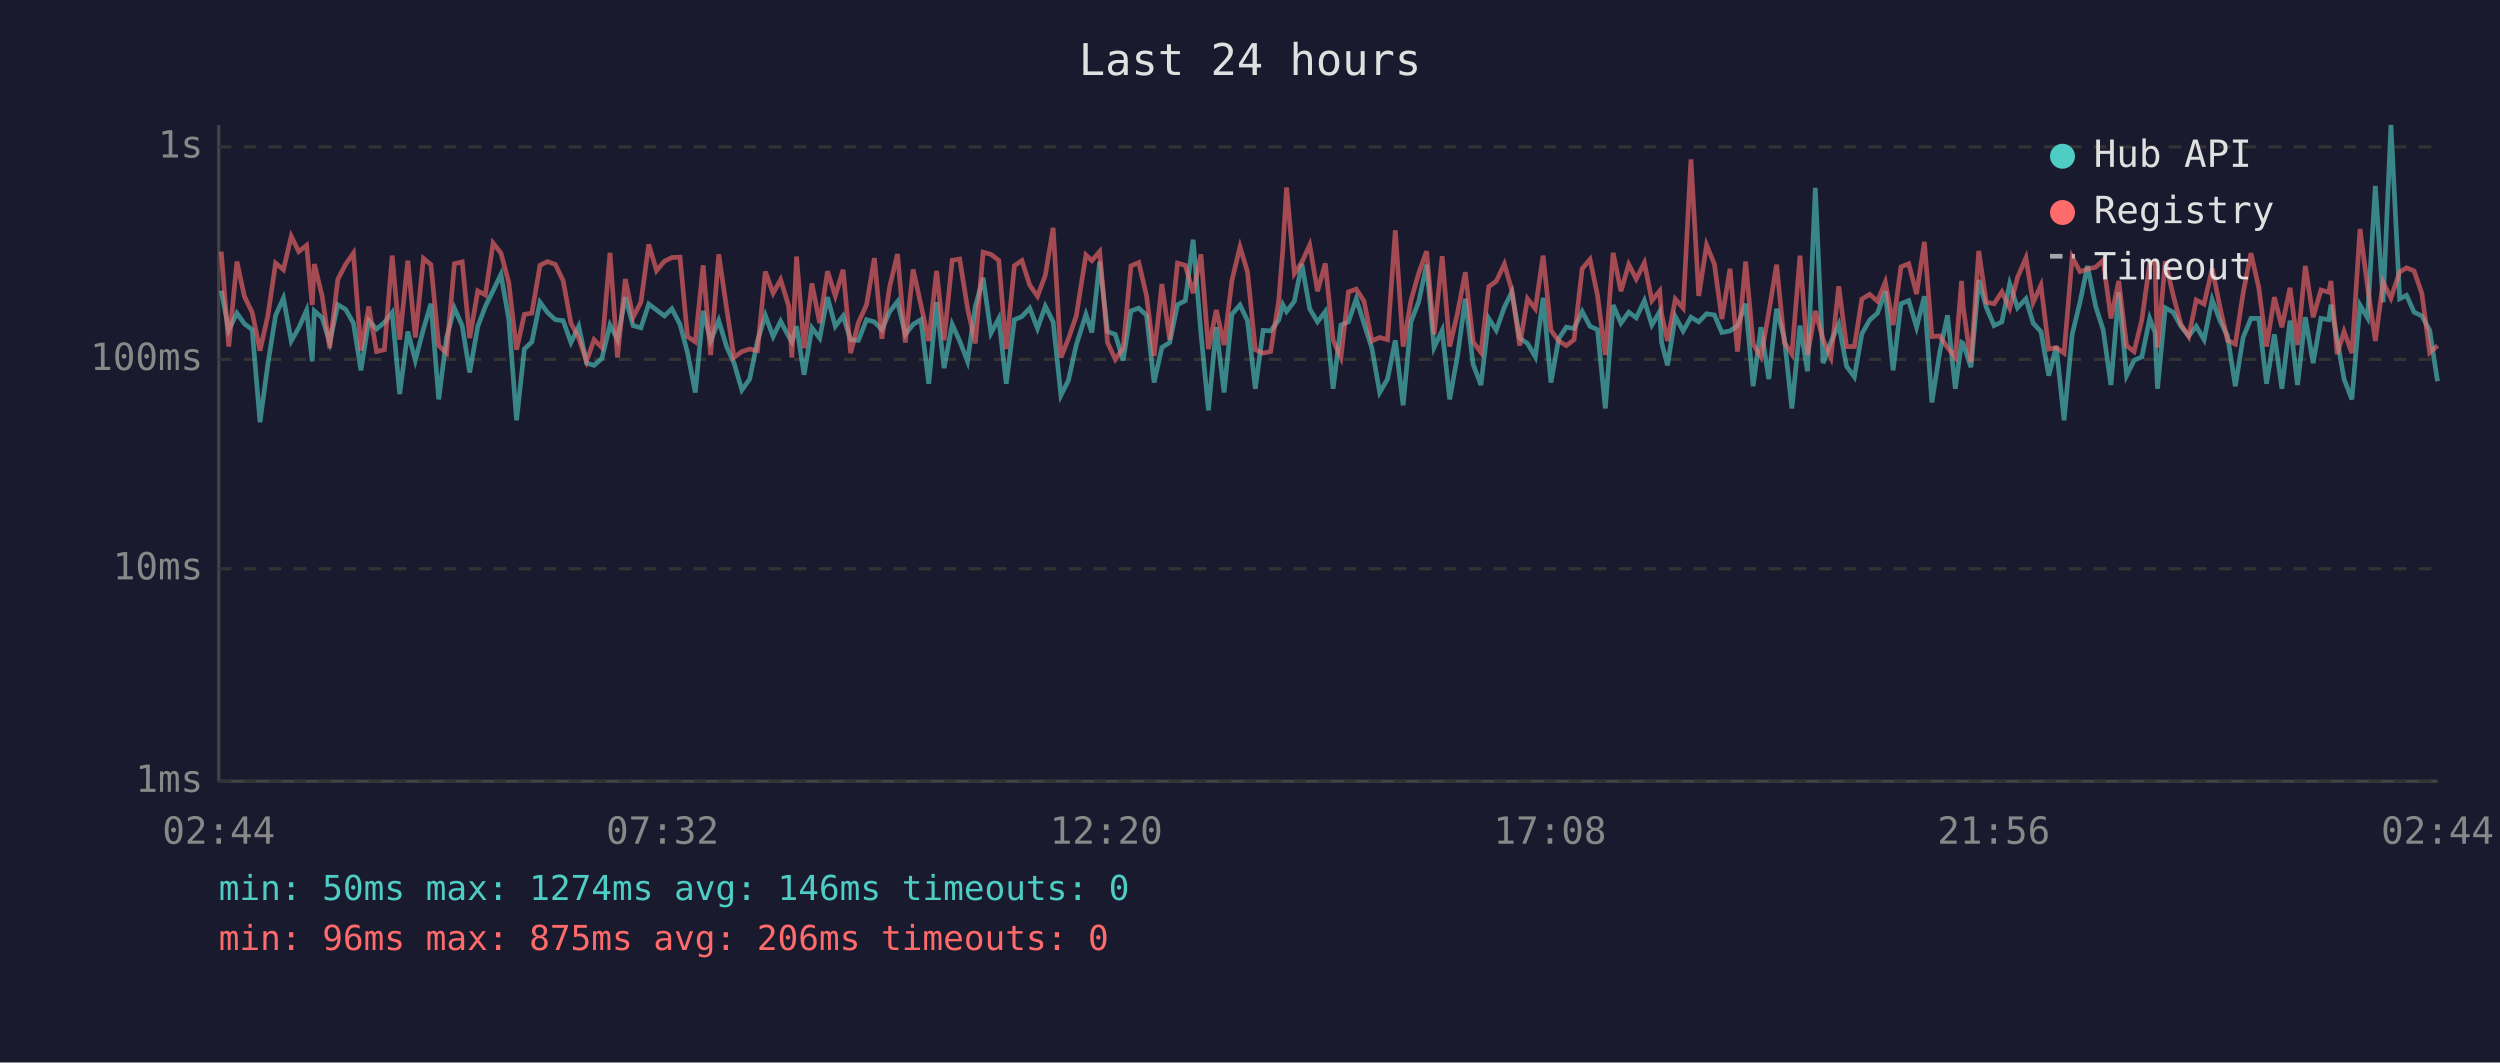
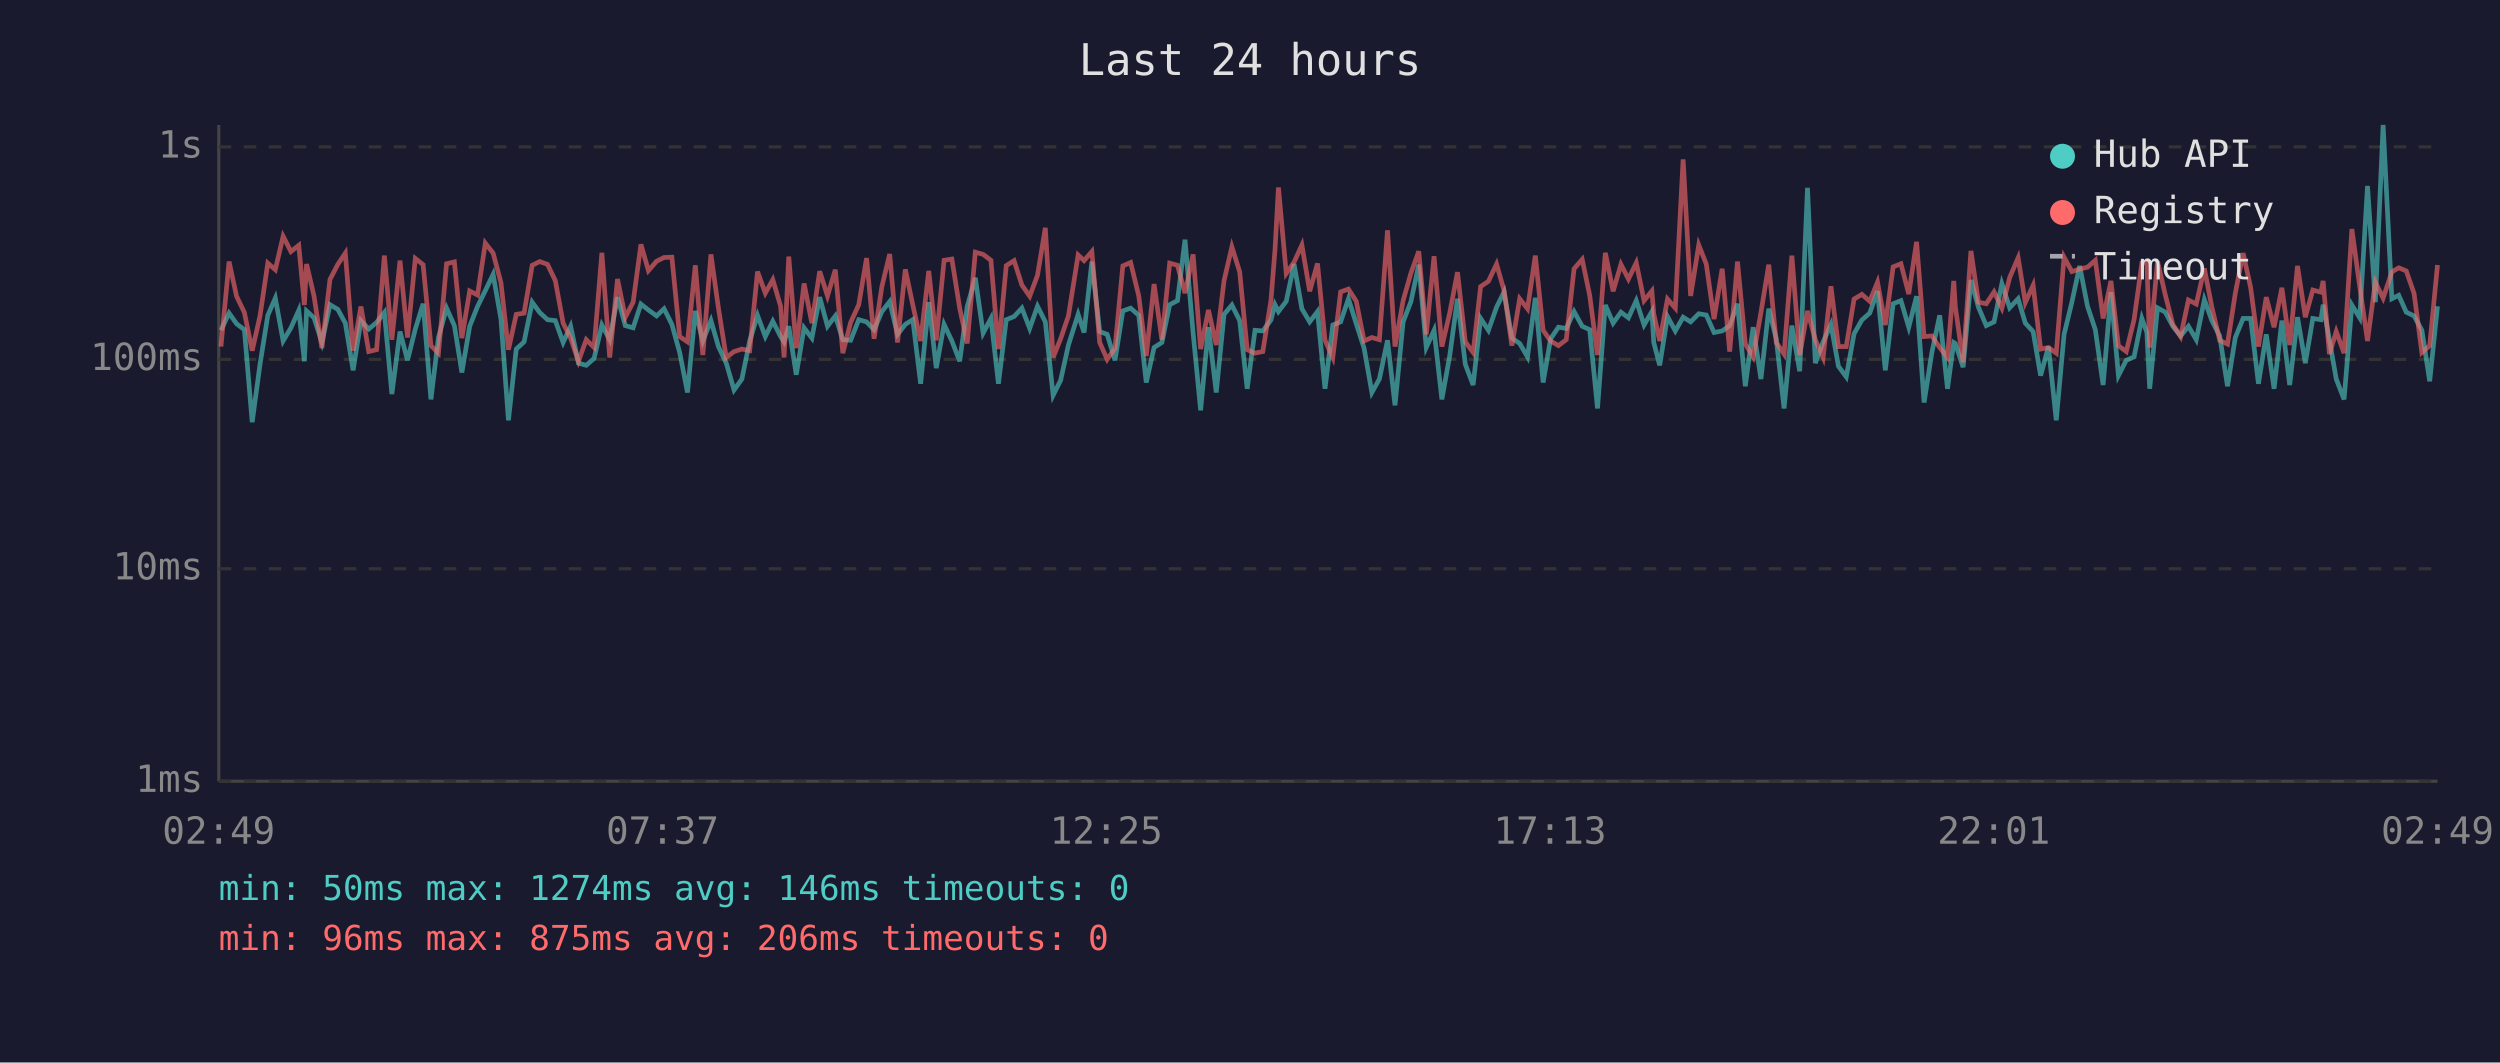
<svg xmlns="http://www.w3.org/2000/svg" viewBox="0 0 800 340" font-family="monospace" font-size="12">
  <rect width="800" height="340" fill="#1a1a2e" />
  <text x="400" y="24" fill="#e0e0e0" font-size="14" text-anchor="middle">Last 24 hours</text>
  <line x1="70" y1="40" x2="70" y2="250" stroke="#444" stroke-width="1" />
  <line x1="70" y1="250" x2="780" y2="250" stroke="#444" stroke-width="1" />
  <line x1="70" y1="250" x2="780" y2="250" stroke="#333" stroke-width="1" stroke-dasharray="4" />
  <text x="65" y="250" fill="#888" text-anchor="end" dominant-baseline="middle">1ms</text>
  <line x1="70" y1="182" x2="780" y2="182" stroke="#333" stroke-width="1" stroke-dasharray="4" />
  <text x="65" y="182" fill="#888" text-anchor="end" dominant-baseline="middle">10ms</text>
  <line x1="70" y1="115" x2="780" y2="115" stroke="#333" stroke-width="1" stroke-dasharray="4" />
  <text x="65" y="115" fill="#888" text-anchor="end" dominant-baseline="middle">100ms</text>
  <line x1="70" y1="47" x2="780" y2="47" stroke="#333" stroke-width="1" stroke-dasharray="4" />
  <text x="65" y="47" fill="#888" text-anchor="end" dominant-baseline="middle">1s</text>
-   <text x="70" y="270" fill="#888" text-anchor="middle">02:44</text>
-   <text x="212" y="270" fill="#888" text-anchor="middle">07:32</text>
-   <text x="354" y="270" fill="#888" text-anchor="middle">12:20</text>
-   <text x="496" y="270" fill="#888" text-anchor="middle">17:08</text>
-   <text x="638" y="270" fill="#888" text-anchor="middle">21:56</text>
-   <text x="780" y="270" fill="#888" text-anchor="middle">02:44</text>
-   <polyline points="70.8,93.0 73.2,105.7 75.8,100.2 78.2,103.6 80.7,105.5 83.2,135.1 85.7,116.6 88.2,100.9 90.7,95.4 93.2,109.1 95.6,104.9 98.1,99.3 99.9,115.6 100.6,99.5 103.1,101.7 105.5,109.6 108.1,97.5 110.6,99.0 113.1,103.4 115.5,118.5 118.0,102.6 120.5,105.3 123.0,103.2 125.5,100.0 127.9,126.1 130.5,106.1 132.9,115.3 135.5,105.3 137.9,97.2 140.4,127.8 142.9,108.0 145.4,98.6 147.9,104.2 150.3,119.2 152.9,104.4 155.3,98.1 157.8,93.0 160.3,87.8 162.8,102.1 165.3,134.5 167.8,111.7 170.2,109.4 172.8,96.7 175.2,100.0 177.7,102.3 180.2,102.6 182.7,109.6 185.2,104.4 187.7,116.2 190.1,116.9 192.6,114.7 195.2,104.0 197.6,108.7 200.1,95.1 202.6,104.2 205.1,104.9 207.6,97.3 210.1,99.2 212.6,101.1 215.0,98.8 217.6,103.8 220.0,112.8 222.5,125.6 225.0,99.5 227.4,109.1 230.0,102.6 232.5,110.9 234.9,116.2 237.4,124.8 239.9,121.3 242.4,109.1 244.9,100.9 247.4,107.7 249.8,102.8 252.4,107.7 253.4,109.4 254.9,104.4 257.3,119.9 259.8,104.9 262.3,108.2 264.8,95.1 267.3,104.4 269.8,101.1 272.2,108.7 274.7,108.9 277.3,102.3 279.8,103.0 282.2,105.5 284.7,99.7 287.2,96.5 289.7,107.0 292.2,103.8 294.7,102.3 297.2,122.8 299.7,96.7 302.1,117.8 304.7,103.8 307.1,109.1 309.6,115.6 312.1,98.1 314.6,88.9 317.1,106.6 319.6,101.9 322.0,122.8 324.6,102.3 327.0,101.3 329.5,98.6 332.0,105.1 334.5,98.0 337.0,103.0 339.5,126.5 341.9,121.7 344.4,110.4 347.5,100.6 349.4,106.4 351.9,83.7 354.4,106.1 356.9,107.0 359.4,115.3 361.9,99.5 364.4,98.6 366.9,100.9 369.3,122.4 371.8,111.2 374.3,109.6 376.8,97.5 379.3,96.2 381.8,76.7 384.3,106.6 386.7,131.3 389.2,104.7 391.7,125.6 394.2,100.6 396.8,97.6 399.2,102.6 401.7,124.4 404.2,105.7 406.6,105.9 409.2,102.4 410.5,97.5 411.7,99.7 414.2,96.4 416.6,84.5 419.1,98.8 421.6,103.0 424.1,99.7 426.6,124.4 429.1,104.0 431.5,103.0 434.0,95.6 436.5,103.6 439.0,111.4 441.5,125.6 444.0,121.3 446.5,108.9 449.0,129.7 451.5,103.0 454.0,96.5 456.5,84.7 458.9,111.2 461.5,105.7 463.9,127.8 466.4,113.9 468.9,95.6 471.4,116.6 473.9,123.2 476.4,101.9 478.8,105.7 481.4,98.3 483.8,93.4 486.3,108.2 488.8,109.9 491.3,114.2 493.8,95.3 496.3,122.4 498.8,108.4 501.2,104.7 503.7,105.1 506.3,99.7 508.8,104.4 511.2,105.5 513.7,130.7 516.2,97.6 518.7,103.4 521.2,99.9 523.6,101.7 526.2,96.2 528.6,104.0 531.1,99.7 531.7,109.6 533.6,116.9 536.1,101.3 538.6,105.9 541.1,101.5 543.6,103.0 546.1,100.4 548.6,100.8 551.0,106.4 553.6,105.9 556.0,104.2 558.6,97.2 561.0,123.6 563.5,104.7 566.0,121.3 568.5,98.8 571.0,108.4 573.4,130.7 576.0,104.2 578.4,118.8 580.9,60.1 583.4,116.2 585.9,109.4 588.4,103.8 590.9,117.2 593.4,120.6 595.8,106.8 598.3,102.4 600.8,100.2 603.3,93.2 605.8,118.5 608.3,97.2 610.8,96.2 613.3,104.7 615.8,94.8 618.2,128.8 620.7,112.8 623.2,100.9 625.7,124.4 627.7,109.6 628.2,109.9 630.7,117.5 633.2,89.6 635.6,98.3 638.1,104.2 640.6,103.0 643.1,90.8 645.6,98.5 648.3,95.6 650.6,103.4 653.1,106.1 655.6,120.2 658.0,110.9 660.5,134.5 663.1,107.0 665.6,96.7 668.0,85.1 670.6,98.0 673.0,105.5 675.5,123.2 678.0,93.5 680.5,120.2 682.9,115.3 685.4,114.2 687.9,101.9 689.6,106.4 690.4,124.4 692.9,98.5 695.4,99.9 697.9,104.4 700.4,107.5 702.8,104.4 705.3,108.7 707.9,95.9 710.4,102.6 712.8,107.5 715.3,123.6 717.8,108.0 720.3,101.9 722.8,101.9 725.3,122.8 727.8,107.0 730.2,124.4 732.8,102.6 735.2,123.2 737.7,101.5 740.2,116.2 742.7,101.9 745.2,102.3 745.9,97.5 747.9,108.7 750.1,121.3 752.6,127.8 755.2,97.6 757.6,101.7 760.1,59.5 762.6,96.7 765.1,40.0 767.9,95.6 770.1,94.5 772.5,99.9 775.0,101.1 777.5,105.7 780.0,122.0" fill="none" stroke="#4ecdc4" stroke-width="1.5" opacity="0.6" />
-   <polyline points="70.8,80.5 73.2,110.9 75.8,83.7 78.2,94.8 80.7,100.0 83.2,112.2 85.7,101.1 88.2,84.2 90.7,86.3 93.2,75.6 95.6,80.5 98.1,78.5 99.9,97.6 100.6,84.5 103.1,94.8 105.5,111.4 108.1,89.4 110.6,84.6 113.1,81.0 115.5,112.2 118.0,98.1 120.5,112.5 123.0,111.9 125.5,81.8 127.9,108.7 130.5,83.4 132.9,108.0 135.5,82.7 137.9,84.7 140.4,110.6 142.9,113.0 145.4,84.4 147.9,83.8 150.3,108.2 152.9,93.1 155.3,94.4 157.8,77.8 160.3,81.0 162.8,90.4 165.3,111.9 167.8,100.6 170.2,100.2 172.8,84.9 175.2,83.7 177.7,84.6 180.2,89.8 182.7,103.4 185.2,108.2 187.7,115.6 190.1,108.7 192.6,111.2 195.2,80.9 197.6,114.4 200.1,89.3 202.6,101.5 205.1,96.7 207.6,78.2 210.1,86.6 212.6,83.6 215.0,82.4 217.6,82.3 220.0,107.7 222.5,109.4 225.0,84.9 227.4,113.6 230.0,81.4 232.5,98.6 234.9,114.4 237.4,112.5 239.9,111.7 242.4,112.2 244.9,86.9 247.4,93.8 249.8,89.5 252.4,98.0 253.4,114.4 254.9,82.1 257.3,111.4 259.8,90.7 262.3,103.4 264.8,86.8 267.3,94.7 269.8,86.3 272.2,113.0 274.7,103.2 277.3,97.5 279.8,82.6 282.2,108.4 284.7,91.7 287.2,81.3 289.7,109.6 292.2,86.2 294.7,97.6 297.2,109.1 299.7,86.7 302.1,108.9 304.7,83.3 307.1,82.9 309.6,98.6 312.1,109.9 314.6,80.7 317.1,81.4 319.6,83.3 322.0,111.7 324.6,85.0 327.0,83.4 329.5,91.2 332.0,94.8 334.5,88.1 337.0,72.9 339.5,114.4 341.9,108.4 344.4,101.1 347.5,81.6 349.4,83.4 351.9,80.5 354.4,109.6 356.9,115.0 359.4,111.4 361.9,85.1 364.4,84.0 366.9,94.7 369.3,113.9 371.8,90.9 374.3,108.7 376.8,84.2 379.3,84.9 381.8,93.8 384.3,81.4 386.7,111.7 389.2,99.2 391.7,110.4 394.2,89.8 396.8,79.0 399.2,87.0 401.7,111.9 404.2,113.0 406.6,112.5 409.2,96.2 410.5,79.9 411.7,60.0 414.2,87.5 416.6,83.9 419.1,78.4 421.6,93.2 424.1,84.3 426.6,108.9 429.1,114.4 431.5,93.4 434.0,92.5 436.5,96.4 439.0,109.1 441.5,108.0 444.0,108.7 446.5,73.7 449.0,110.9 451.5,96.2 454.0,87.4 456.5,80.4 458.9,107.0 461.5,82.0 463.9,110.9 466.4,100.2 468.9,87.1 471.4,109.4 473.9,112.8 476.4,91.7 478.8,90.0 481.4,84.5 483.8,93.0 486.3,110.6 488.8,95.6 491.3,98.8 493.8,81.8 496.3,105.7 498.8,109.1 501.2,110.6 503.7,108.7 506.3,86.0 508.8,83.0 511.2,94.5 513.7,113.6 516.2,80.9 518.7,93.2 521.2,84.6 523.6,89.3 526.2,84.1 528.6,96.2 531.1,93.1 531.7,100.4 533.6,109.1 536.1,95.7 538.6,98.6 541.1,51.0 543.6,94.7 546.1,78.4 548.6,84.5 551.0,102.1 553.6,86.0 556.0,112.5 558.6,83.7 561.0,110.1 563.5,114.2 566.0,100.0 568.5,84.7 571.0,109.6 573.4,113.3 576.0,81.8 578.4,113.6 580.9,99.5 583.4,108.7 585.9,114.4 588.4,91.6 590.9,110.9 593.4,110.9 595.8,95.7 598.3,94.2 600.8,96.4 603.3,90.3 605.8,104.0 608.3,85.4 610.8,84.4 613.3,94.1 615.8,77.4 618.2,107.7 620.7,107.5 623.2,111.2 625.7,114.4 627.7,89.9 628.2,98.1 630.7,115.9 633.2,80.3 635.6,96.7 638.1,97.2 640.6,93.4 643.1,98.6 645.6,88.8 648.3,82.5 650.6,96.8 653.1,91.3 655.6,111.7 658.0,111.2 660.5,113.0 663.1,82.3 665.6,86.9 668.0,86.1 670.6,85.5 673.0,83.3 675.5,101.9 678.0,89.9 680.5,110.6 682.9,112.5 685.4,102.3 687.9,84.2 689.6,83.9 690.4,111.2 692.9,83.6 695.4,94.4 697.9,103.8 700.4,107.7 702.8,96.0 705.3,97.3 707.9,85.9 710.4,98.3 712.8,108.9 715.3,110.1 717.8,93.8 720.3,81.0 722.8,92.0 725.3,110.9 727.8,95.1 730.2,104.7 732.8,92.1 735.2,110.4 737.7,85.1 740.2,101.5 742.7,92.8 745.2,93.5 745.9,89.9 747.9,113.3 750.1,106.1 752.6,113.0 755.2,73.3 757.6,91.6 760.1,109.1 762.6,90.3 765.1,95.4 767.9,87.0 770.1,85.7 772.5,86.7 775.0,93.9 777.5,112.8 780.0,110.6" fill="none" stroke="#ff6b6b" stroke-width="1.5" opacity="0.6" />
+   <text x="70" y="270" fill="#888" text-anchor="middle">02:49</text>
+   <text x="212" y="270" fill="#888" text-anchor="middle">07:37</text>
+   <text x="354" y="270" fill="#888" text-anchor="middle">12:25</text>
+   <text x="496" y="270" fill="#888" text-anchor="middle">17:13</text>
+   <text x="638" y="270" fill="#888" text-anchor="middle">22:01</text>
+   <text x="780" y="270" fill="#888" text-anchor="middle">02:49</text>
+   <polyline points="70.7,105.7 73.3,100.2 75.7,103.6 78.2,105.5 80.7,135.1 83.2,116.6 85.7,100.9 88.1,95.4 90.6,109.1 93.1,104.9 95.6,99.3 97.4,115.6 98.1,99.5 100.5,101.7 103.0,109.6 105.6,97.5 108.1,99.0 110.5,103.4 113.0,118.5 115.5,102.6 118.0,105.3 120.5,103.2 123.0,100.0 125.4,126.1 128.0,106.1 130.4,115.3 132.9,105.3 135.4,97.2 137.9,127.8 140.3,108.0 142.9,98.6 145.4,104.2 147.8,119.2 150.3,104.4 152.8,98.1 155.3,93.0 157.8,87.8 160.3,102.1 162.7,134.5 165.2,111.7 167.7,109.4 170.3,96.7 172.7,100.0 175.2,102.3 177.7,102.6 180.2,109.6 182.6,104.4 185.1,116.2 187.6,116.9 190.1,114.7 192.6,104.0 195.1,108.7 197.6,95.1 200.1,104.2 202.6,104.9 205.1,97.3 207.5,99.2 210.1,101.1 212.5,98.8 215.0,103.8 217.5,112.8 220.0,125.6 222.5,99.5 224.9,109.1 227.5,102.6 229.9,110.9 232.4,116.2 234.9,124.8 237.4,121.3 239.9,109.1 242.4,100.9 244.9,107.7 247.3,102.8 249.8,107.7 250.9,109.4 252.4,104.4 254.8,119.9 257.3,104.9 259.8,108.2 262.3,95.1 264.8,104.4 267.3,101.1 269.7,108.7 272.2,108.9 274.8,102.3 277.3,103.0 279.7,105.5 282.2,99.7 284.7,96.5 287.2,107.0 289.7,103.8 292.1,102.3 294.6,122.8 297.2,96.7 299.6,117.8 302.1,103.8 304.6,109.1 307.1,115.6 309.5,98.1 312.1,88.9 314.6,106.6 317.1,101.9 319.5,122.8 322.0,102.3 324.5,101.3 327.0,98.6 329.5,105.1 332.0,98.0 334.5,103.0 337.0,126.5 339.4,121.7 341.9,110.4 345.0,100.6 346.9,106.4 349.4,83.7 351.9,106.1 354.3,107.0 356.8,115.3 359.3,99.5 361.8,98.6 364.4,100.9 366.8,122.4 369.3,111.2 371.8,109.6 374.3,97.5 376.8,96.2 379.2,76.7 381.8,106.6 384.2,131.3 386.7,104.7 389.2,125.6 391.7,100.6 394.2,97.6 396.7,102.6 399.1,124.4 401.6,105.7 404.1,105.9 406.7,102.4 408.0,97.5 409.1,99.7 411.6,96.4 414.1,84.5 416.6,98.8 419.1,103.0 421.6,99.7 424.0,124.4 426.5,104.0 429.0,103.0 431.5,95.6 434.0,103.6 436.5,111.4 439.0,125.6 441.4,121.3 444.0,108.9 446.4,129.7 449.0,103.0 451.5,96.5 454.0,84.7 456.4,111.2 458.9,105.7 461.4,127.8 463.9,113.9 466.4,95.6 468.9,116.6 471.4,123.2 473.8,101.9 476.3,105.7 478.9,98.3 481.3,93.4 483.8,108.2 486.3,109.9 488.8,114.2 491.3,95.3 493.8,122.4 496.2,108.4 498.7,104.7 501.2,105.1 503.7,99.7 506.3,104.4 508.7,105.5 511.2,130.7 513.7,97.6 516.2,103.4 518.7,99.9 521.1,101.7 523.6,96.2 526.1,104.0 528.6,99.7 529.2,109.6 531.1,116.9 533.6,101.3 536.1,105.9 538.6,101.5 541.0,103.0 543.6,100.4 546.0,100.8 548.5,106.4 551.1,105.9 553.5,104.2 556.0,97.2 558.5,123.6 561.0,104.7 563.5,121.3 566.0,98.8 568.4,108.4 570.9,130.7 573.4,104.2 575.9,118.8 578.4,60.1 580.9,116.2 583.4,109.4 585.9,103.8 588.3,117.2 590.8,120.6 593.3,106.8 595.8,102.4 598.3,100.2 600.8,93.2 603.3,118.5 605.8,97.2 608.3,96.2 610.8,104.7 613.3,94.8 615.7,128.8 618.2,112.8 620.7,100.9 623.2,124.4 625.2,109.6 625.7,109.9 628.2,117.5 630.7,89.6 633.1,98.3 635.6,104.2 638.1,103.0 640.6,90.8 643.1,98.5 645.8,95.6 648.1,103.4 650.6,106.1 653.0,120.2 655.5,110.9 658.0,134.5 660.5,107.0 663.0,96.7 665.5,85.1 668.0,98.0 670.5,105.5 673.0,123.2 675.5,93.5 677.9,120.2 680.4,115.3 682.9,114.2 685.4,101.9 687.0,106.4 687.9,124.4 690.4,98.5 692.9,99.9 695.3,104.4 697.8,107.5 700.3,104.4 702.8,108.7 705.4,95.9 707.8,102.6 710.3,107.5 712.8,123.6 715.3,108.0 717.8,101.9 720.2,101.9 722.7,122.8 725.2,107.0 727.7,124.4 730.2,102.6 732.7,123.2 735.2,101.5 737.7,116.2 740.1,101.9 742.7,102.3 743.4,97.5 745.4,108.7 747.6,121.3 750.1,127.8 752.6,97.6 755.1,101.7 757.6,59.5 760.1,96.7 762.6,40.0 765.4,95.6 767.6,94.5 770.0,99.9 772.5,101.1 775.0,105.7 777.5,122.0 780.0,98.0" fill="none" stroke="#4ecdc4" stroke-width="1.5" opacity="0.6" />
+   <polyline points="70.7,110.9 73.3,83.7 75.7,94.8 78.2,100.0 80.7,112.2 83.2,101.1 85.7,84.2 88.1,86.3 90.6,75.6 93.1,80.5 95.6,78.5 97.4,97.6 98.1,84.5 100.5,94.8 103.0,111.4 105.6,89.4 108.1,84.6 110.5,81.0 113.0,112.2 115.5,98.1 118.0,112.5 120.5,111.9 123.0,81.8 125.4,108.7 128.0,83.4 130.4,108.0 132.9,82.7 135.4,84.7 137.9,110.6 140.3,113.0 142.9,84.4 145.4,83.8 147.8,108.2 150.3,93.1 152.8,94.4 155.3,77.8 157.8,81.0 160.3,90.4 162.7,111.9 165.2,100.6 167.7,100.2 170.3,84.9 172.7,83.7 175.2,84.6 177.7,89.8 180.2,103.4 182.6,108.2 185.1,115.6 187.6,108.7 190.1,111.2 192.6,80.9 195.1,114.4 197.6,89.3 200.1,101.5 202.6,96.7 205.1,78.2 207.5,86.6 210.1,83.6 212.5,82.4 215.0,82.3 217.5,107.7 220.0,109.4 222.5,84.9 224.9,113.6 227.5,81.4 229.9,98.6 232.4,114.4 234.9,112.5 237.4,111.7 239.9,112.2 242.4,86.9 244.9,93.8 247.3,89.5 249.8,98.0 250.9,114.4 252.4,82.1 254.8,111.4 257.3,90.7 259.8,103.4 262.3,86.8 264.8,94.7 267.3,86.3 269.7,113.0 272.2,103.2 274.8,97.5 277.3,82.6 279.7,108.4 282.2,91.7 284.7,81.3 287.2,109.6 289.7,86.2 292.1,97.6 294.6,109.1 297.2,86.7 299.6,108.9 302.1,83.3 304.6,82.9 307.1,98.6 309.5,109.9 312.1,80.7 314.6,81.4 317.1,83.3 319.5,111.7 322.0,85.0 324.5,83.4 327.0,91.2 329.5,94.8 332.0,88.1 334.5,72.9 337.0,114.4 339.4,108.4 341.9,101.1 345.0,81.6 346.9,83.4 349.4,80.5 351.9,109.6 354.3,115.0 356.8,111.4 359.3,85.1 361.8,84.0 364.4,94.7 366.8,113.9 369.3,90.9 371.8,108.7 374.3,84.2 376.8,84.9 379.2,93.8 381.8,81.4 384.2,111.7 386.7,99.2 389.2,110.4 391.7,89.8 394.2,79.0 396.7,87.0 399.1,111.9 401.6,113.0 404.1,112.5 406.7,96.2 408.0,79.9 409.1,60.0 411.6,87.5 414.1,83.9 416.6,78.4 419.1,93.2 421.6,84.3 424.0,108.9 426.5,114.4 429.0,93.4 431.5,92.5 434.0,96.4 436.5,109.1 439.0,108.0 441.4,108.7 444.0,73.7 446.4,110.9 449.0,96.2 451.5,87.4 454.0,80.4 456.4,107.0 458.9,82.0 461.4,110.9 463.9,100.2 466.4,87.1 468.9,109.4 471.4,112.8 473.8,91.7 476.3,90.0 478.9,84.5 481.3,93.0 483.8,110.6 486.3,95.6 488.8,98.8 491.3,81.8 493.8,105.7 496.2,109.1 498.7,110.6 501.2,108.7 503.7,86.0 506.3,83.0 508.7,94.5 511.2,113.6 513.7,80.9 516.2,93.2 518.7,84.6 521.1,89.3 523.6,84.1 526.1,96.2 528.6,93.1 529.2,100.4 531.1,109.1 533.6,95.7 536.1,98.6 538.6,51.0 541.0,94.7 543.6,78.4 546.0,84.5 548.5,102.1 551.1,86.0 553.5,112.5 556.0,83.7 558.5,110.1 561.0,114.2 563.5,100.0 566.0,84.7 568.4,109.6 570.9,113.3 573.4,81.8 575.9,113.6 578.4,99.5 580.9,108.7 583.4,114.4 585.9,91.6 588.3,110.9 590.8,110.9 593.3,95.7 595.8,94.2 598.3,96.4 600.8,90.3 603.3,104.0 605.8,85.4 608.3,84.4 610.8,94.1 613.3,77.4 615.7,107.7 618.2,107.5 620.7,111.2 623.2,114.4 625.2,89.9 625.7,98.1 628.2,115.9 630.7,80.3 633.1,96.7 635.6,97.2 638.1,93.4 640.6,98.6 643.1,88.8 645.8,82.5 648.1,96.8 650.6,91.3 653.0,111.7 655.5,111.2 658.0,113.0 660.5,82.3 663.0,86.9 665.5,86.1 668.0,85.5 670.5,83.3 673.0,101.9 675.5,89.9 677.9,110.6 680.4,112.5 682.9,102.3 685.4,84.2 687.0,83.9 687.9,111.2 690.4,83.6 692.9,94.4 695.3,103.8 697.8,107.7 700.3,96.0 702.8,97.3 705.4,85.9 707.8,98.3 710.3,108.9 712.8,110.1 715.3,93.8 717.8,81.0 720.2,92.0 722.7,110.9 725.2,95.1 727.7,104.7 730.2,92.1 732.7,110.4 735.2,85.1 737.7,101.5 740.1,92.8 742.7,93.5 743.4,89.9 745.4,113.3 747.6,106.1 750.1,113.0 752.6,73.3 755.1,91.6 757.6,109.1 760.1,90.3 762.6,95.4 765.4,87.0 767.6,85.7 770.0,86.7 772.5,93.9 775.0,112.8 777.5,110.6 780.0,84.8" fill="none" stroke="#ff6b6b" stroke-width="1.5" opacity="0.6" />
  <circle cx="660" cy="50" r="4" fill="#4ecdc4" />
  <text x="670" y="50" fill="#e0e0e0" dominant-baseline="middle">Hub API</text>
  <circle cx="660" cy="68" r="4" fill="#ff6b6b" />
  <text x="670" y="68" fill="#e0e0e0" dominant-baseline="middle">Registry</text>
  <line x1="656" y1="82" x2="664" y2="82" stroke="#e0e0e0" stroke-width="1.5" stroke-dasharray="4,3" opacity="0.7" />
  <text x="670" y="86" fill="#e0e0e0" dominant-baseline="middle">Timeout</text>
  <text x="70" y="288" fill="#4ecdc4" font-size="11">min: 50ms  max: 1274ms  avg: 146ms  timeouts: 0</text>
  <text x="70" y="304" fill="#ff6b6b" font-size="11">min: 96ms  max: 875ms  avg: 206ms  timeouts: 0</text>
</svg>
